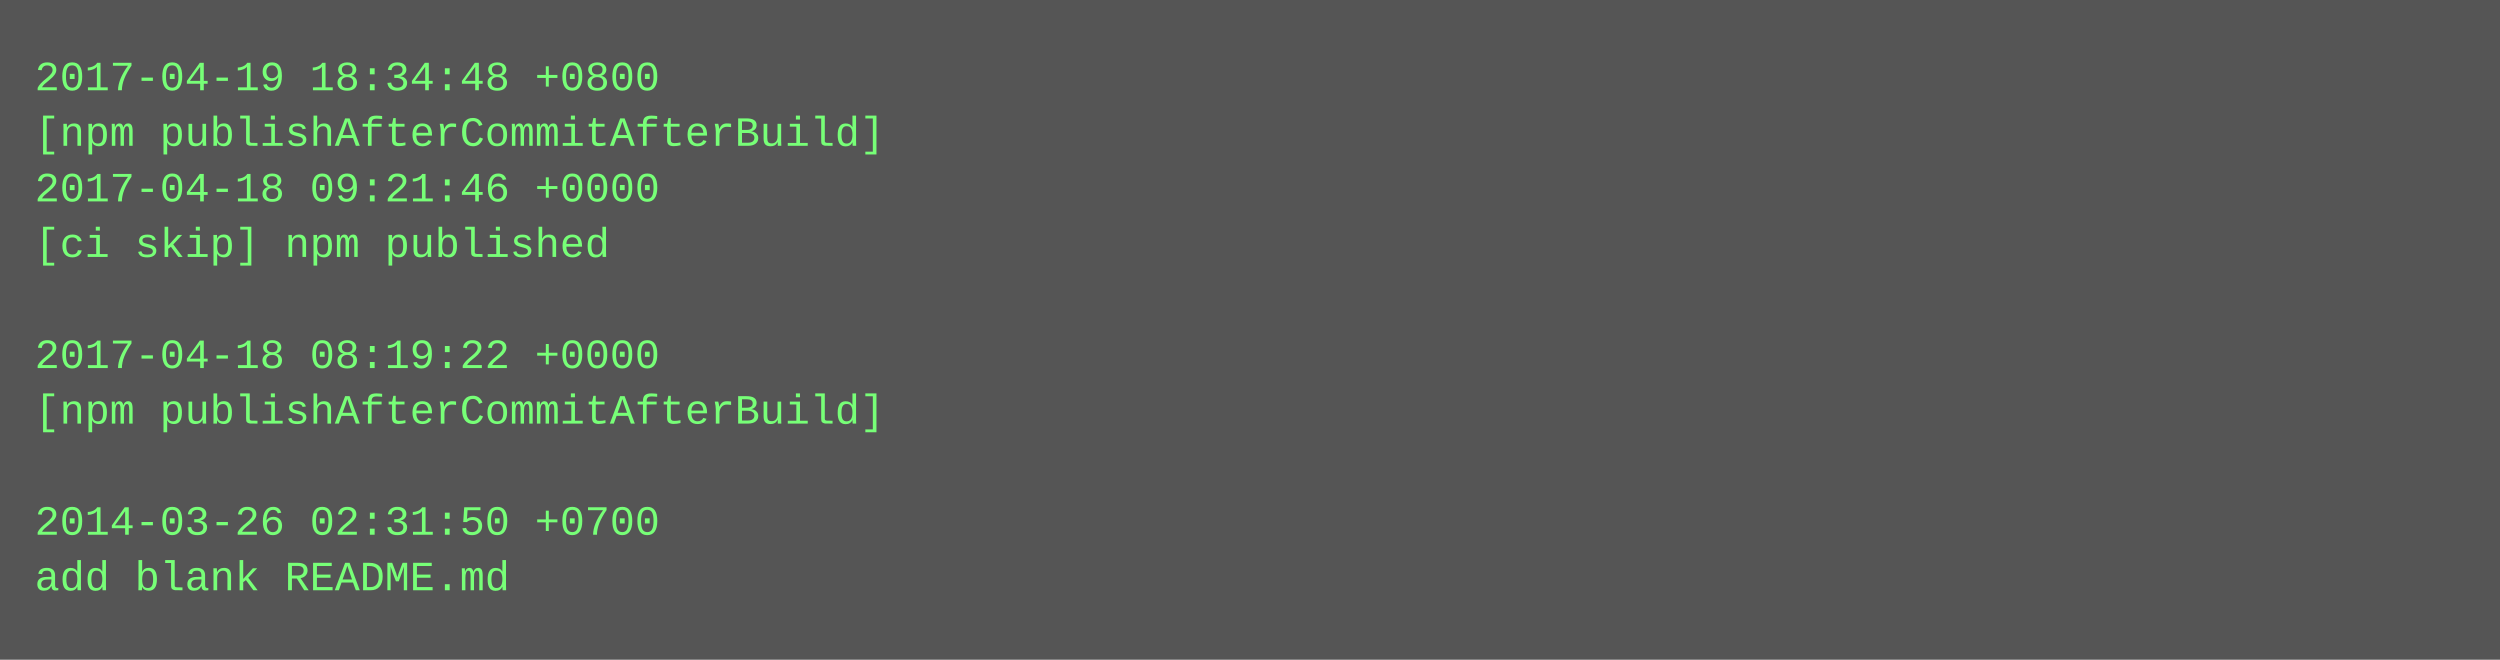
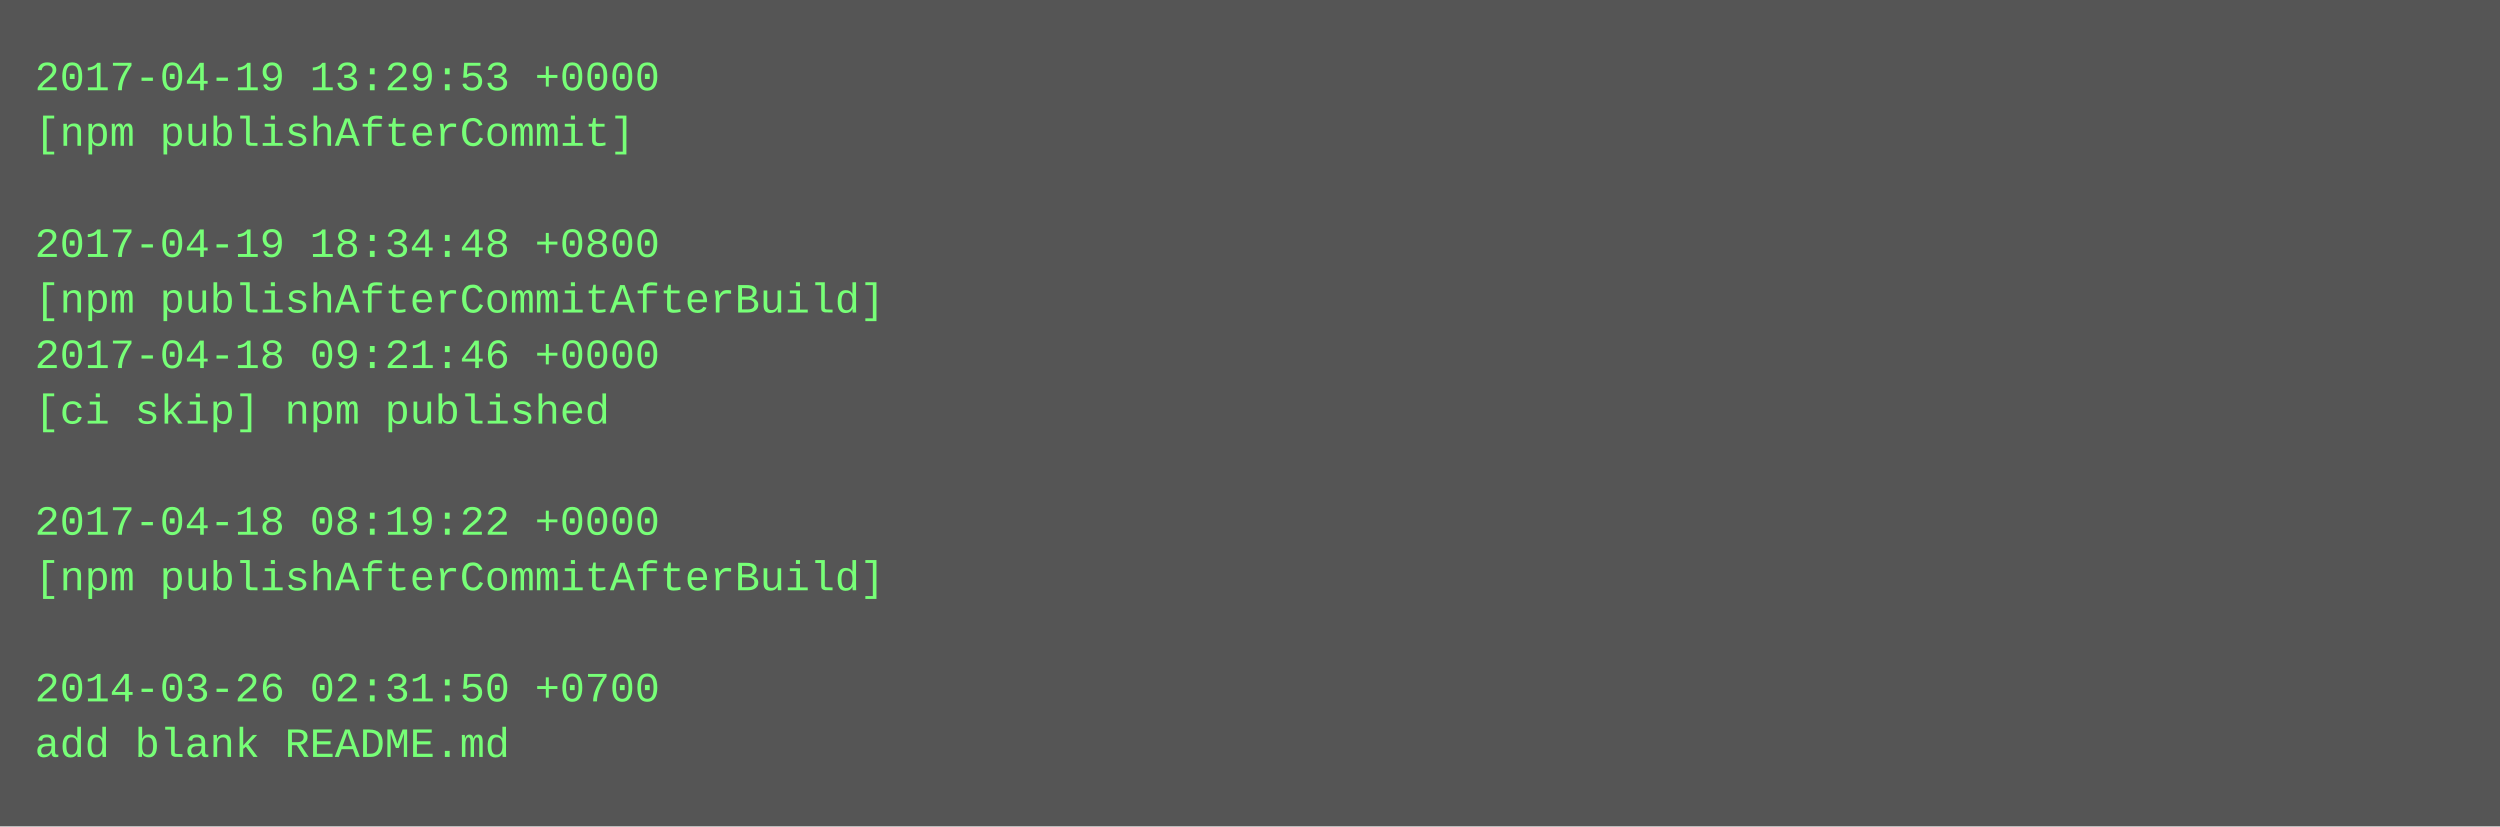
- <svg xmlns="http://www.w3.org/2000/svg" height="190" width="720">
-   <rect height="190" fill="#555" width="720" />
+ <svg xmlns="http://www.w3.org/2000/svg" height="238" width="720">
+   <rect height="238" fill="#555" width="720" />
  <text fill="#7f7" font-family="Courier New" font-size="12" xml:space="preserve">
-     <tspan x="10" y="26">2017-04-19 18:34:48 +0800</tspan>
-     <tspan x="10" y="42">[npm publishAfterCommitAfterBuild]</tspan>
-     <tspan x="10" y="58">2017-04-18 09:21:46 +0000</tspan>
-     <tspan x="10" y="74">[ci skip] npm published</tspan>
-     <tspan x="10" y="90" />
-     <tspan x="10" y="106">2017-04-18 08:19:22 +0000</tspan>
-     <tspan x="10" y="122">[npm publishAfterCommitAfterBuild]</tspan>
+     <tspan x="10" y="26">2017-04-19 13:29:53 +0000</tspan>
+     <tspan x="10" y="42">[npm publishAfterCommit]</tspan>
+     <tspan x="10" y="58" />
+     <tspan x="10" y="74">2017-04-19 18:34:48 +0800</tspan>
+     <tspan x="10" y="90">[npm publishAfterCommitAfterBuild]</tspan>
+     <tspan x="10" y="106">2017-04-18 09:21:46 +0000</tspan>
+     <tspan x="10" y="122">[ci skip] npm published</tspan>
    <tspan x="10" y="138" />
-     <tspan x="10" y="154">2014-03-26 02:31:50 +0700</tspan>
-     <tspan x="10" y="170">add blank README.md</tspan>
+     <tspan x="10" y="154">2017-04-18 08:19:22 +0000</tspan>
+     <tspan x="10" y="170">[npm publishAfterCommitAfterBuild]</tspan>
+     <tspan x="10" y="186" />
+     <tspan x="10" y="202">2014-03-26 02:31:50 +0700</tspan>
+     <tspan x="10" y="218">add blank README.md</tspan>
  </text>
</svg>
